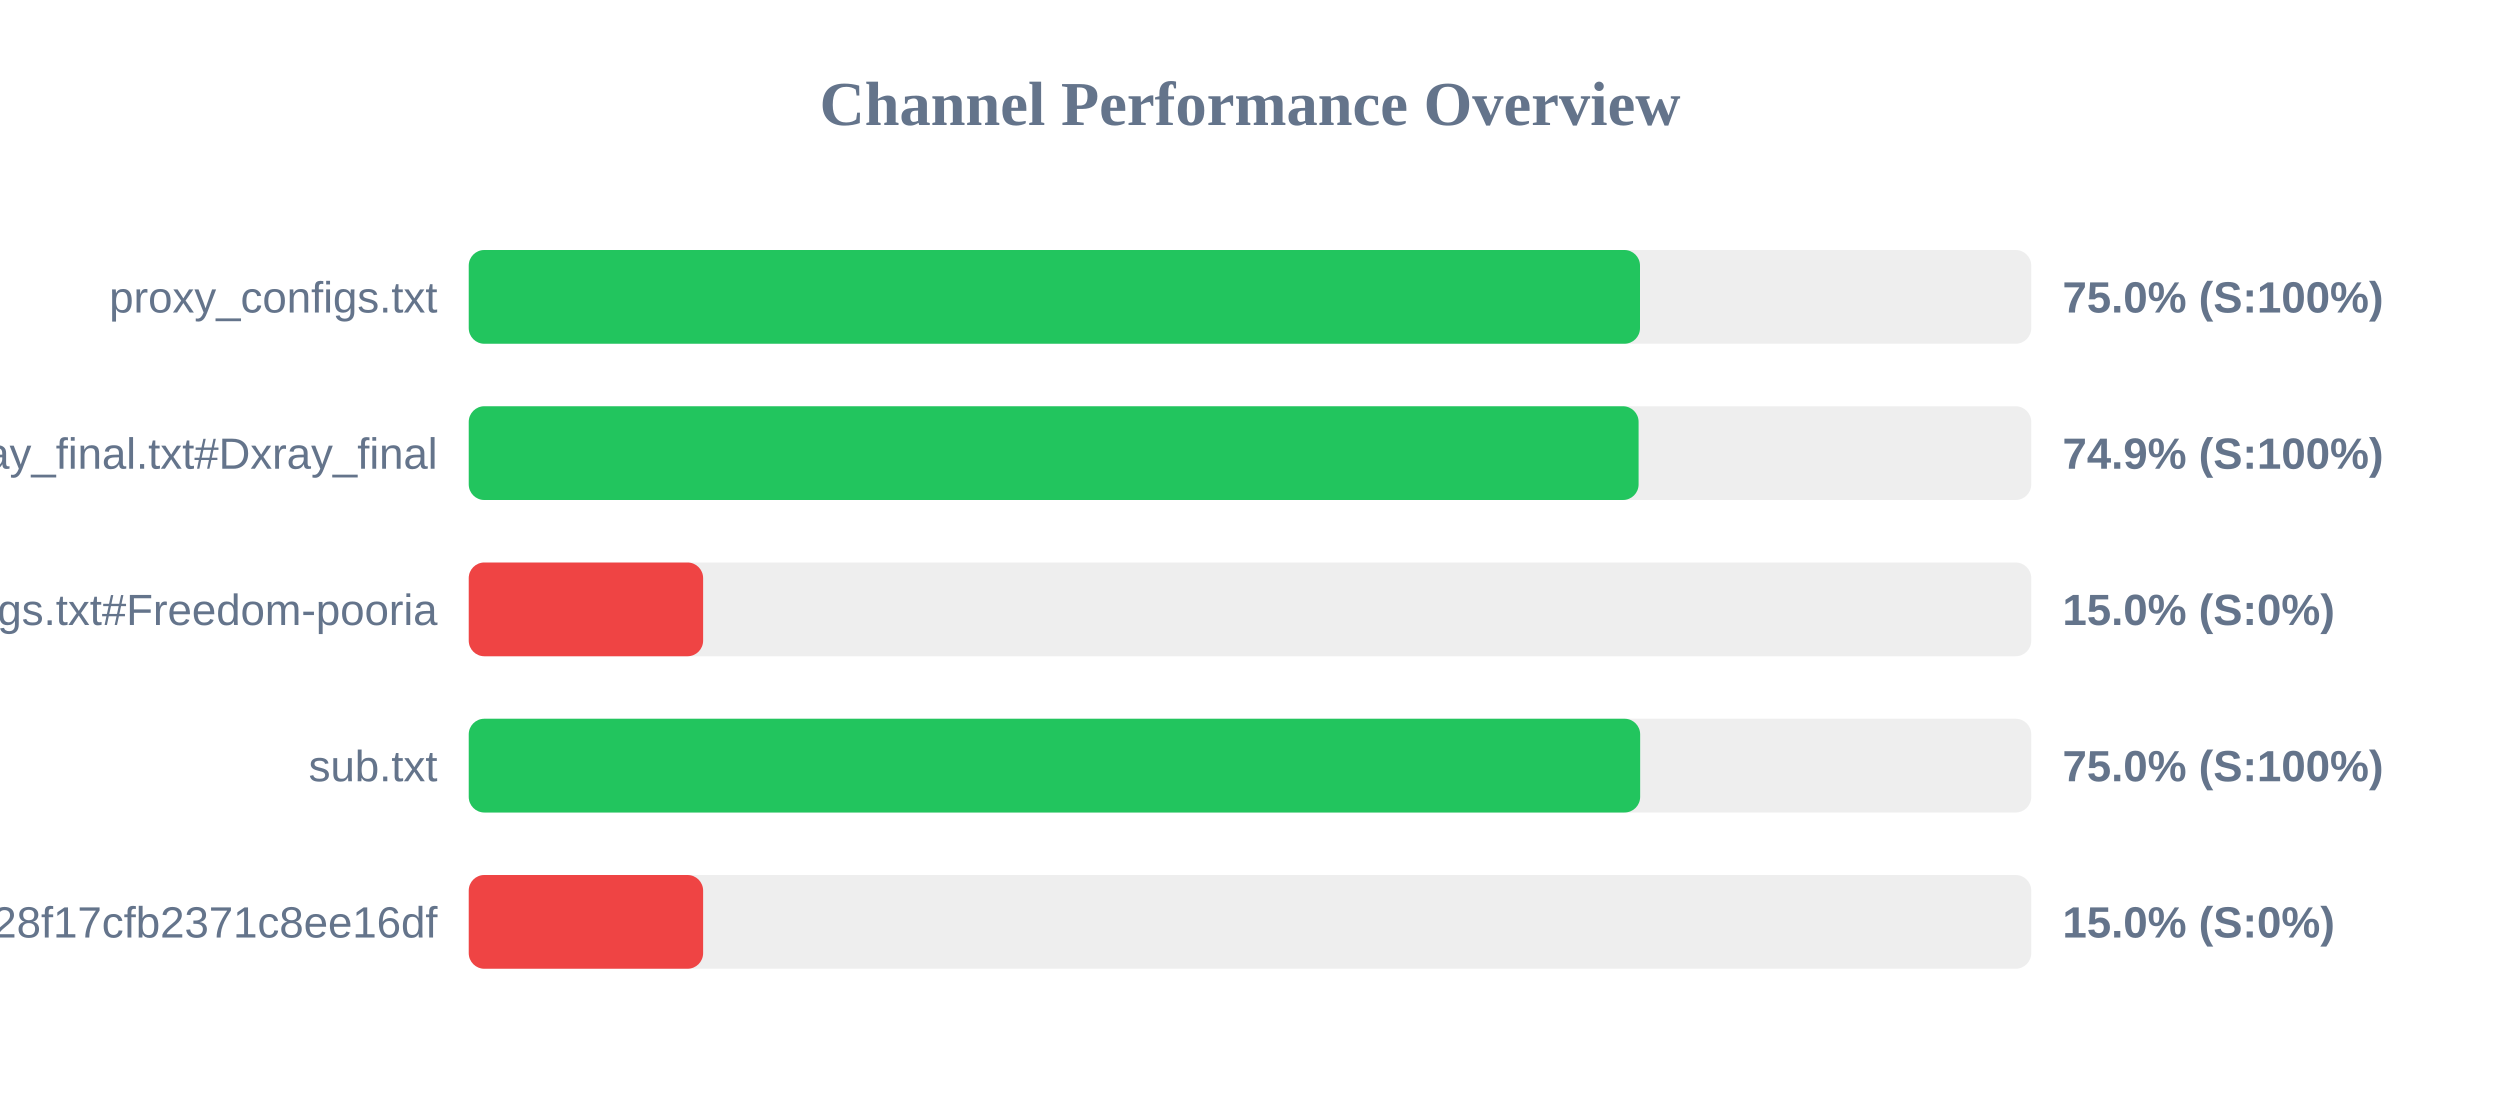
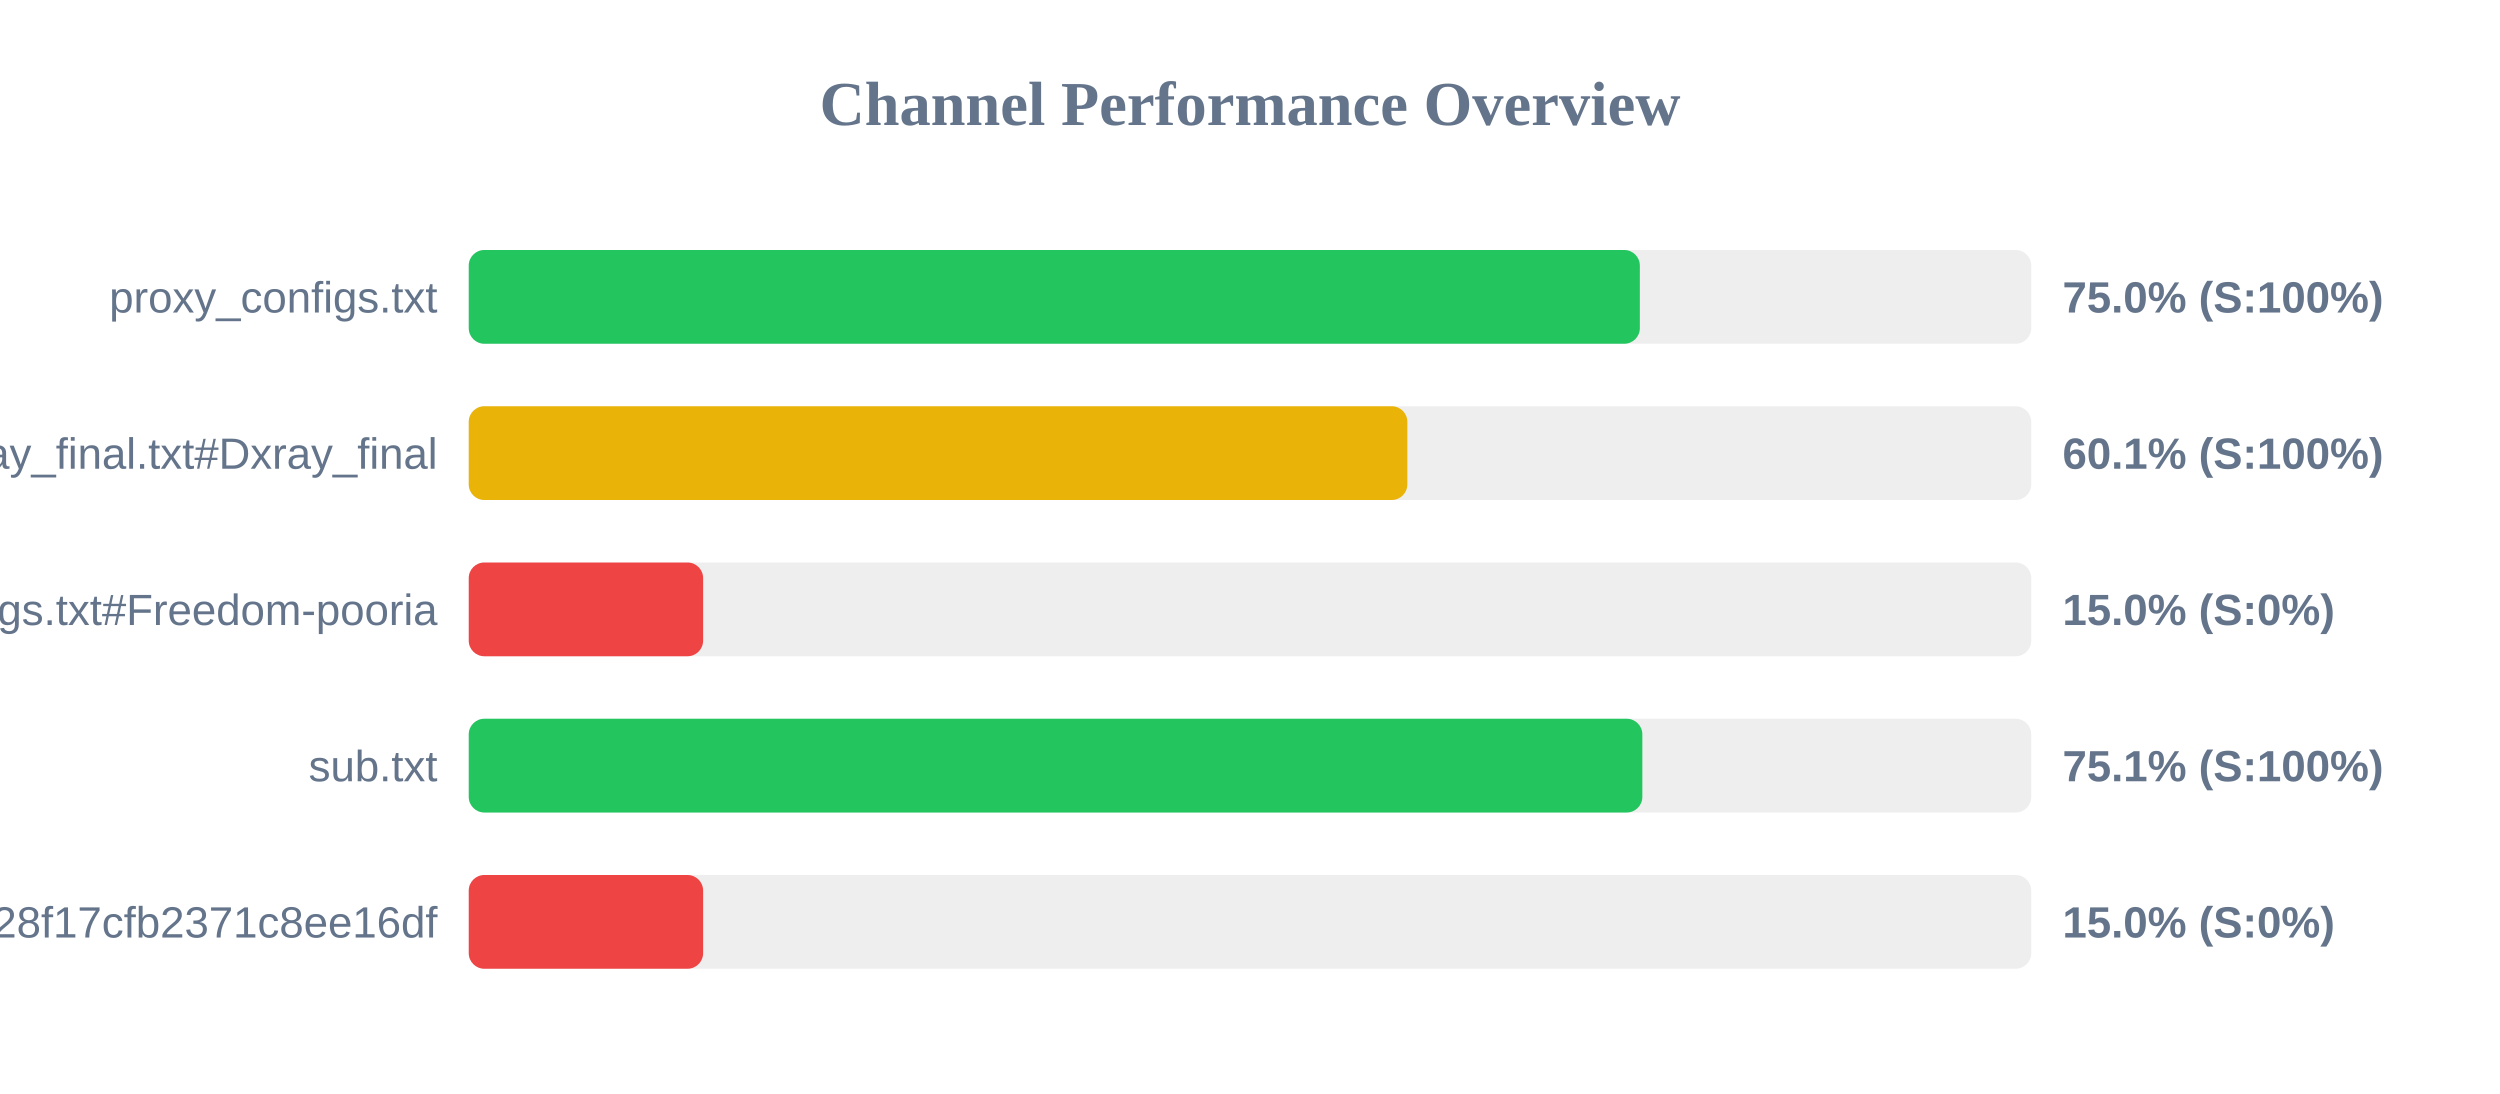
<svg xmlns="http://www.w3.org/2000/svg" width="800" height="350" version="1.1">
  <style>
        .row { font: 14px Arial; fill: #64748b; }
        .score { font: bold 14px Arial; fill: #64748b; }
    </style>
  <text x="400" y="40" text-anchor="middle" font-size="20px" font-weight="bold" fill="#64748b">Channel Performance Overview</text>
  <rect x="150" y="80" width="500" height="30" fill="#eee" rx="5" />
-   <rect x="150" y="80" width="374.8" height="30" fill="#22c55e" rx="5" />
+   <rect x="150" y="80" width="374.75" height="30" fill="#22c55e" rx="5" />
  <text x="140" y="100" text-anchor="end" class="row">proxy_configs.txt</text>
  <text x="660" y="100" text-anchor="start" class="score">75.0% (S:100%)</text>
  <rect x="150" y="130" width="500" height="30" fill="#eee" rx="5" />
-   <rect x="150" y="130" width="374.35" height="30" fill="#22c55e" rx="5" />
+   <rect x="150" y="130" width="300.35" height="30" fill="#eab308" rx="5" />
  <text x="140" y="150" text-anchor="end" class="row">xray_final.txt#Dxray_final</text>
-   <text x="660" y="150" text-anchor="start" class="score">74.9% (S:100%)</text>
+   <text x="660" y="150" text-anchor="start" class="score">60.1% (S:100%)</text>
  <rect x="150" y="180" width="500" height="30" fill="#eee" rx="5" />
  <rect x="150" y="180" width="75.0" height="30" fill="#ef4444" rx="5" />
  <text x="140" y="200" text-anchor="end" class="row">v2ray_configs.txt#Freedom-pooria</text>
  <text x="660" y="200" text-anchor="start" class="score">15.0% (S:0%)</text>
  <rect x="150" y="230" width="500" height="30" fill="#eee" rx="5" />
-   <rect x="150" y="230" width="374.85" height="30" fill="#22c55e" rx="5" />
+   <rect x="150" y="230" width="375.55" height="30" fill="#22c55e" rx="5" />
  <text x="140" y="250" text-anchor="end" class="row">sub.txt</text>
-   <text x="660" y="250" text-anchor="start" class="score">75.0% (S:100%)</text>
+   <text x="660" y="250" text-anchor="start" class="score">75.1% (S:100%)</text>
  <rect x="150" y="280" width="500" height="30" fill="#eee" rx="5" />
  <rect x="150" y="280" width="75.0" height="30" fill="#ef4444" rx="5" />
  <text x="140" y="300" text-anchor="end" class="row">?token=fedfed7b41b828f17cfb2371c8ee16df</text>
  <text x="660" y="300" text-anchor="start" class="score">15.0% (S:0%)</text>
</svg>
